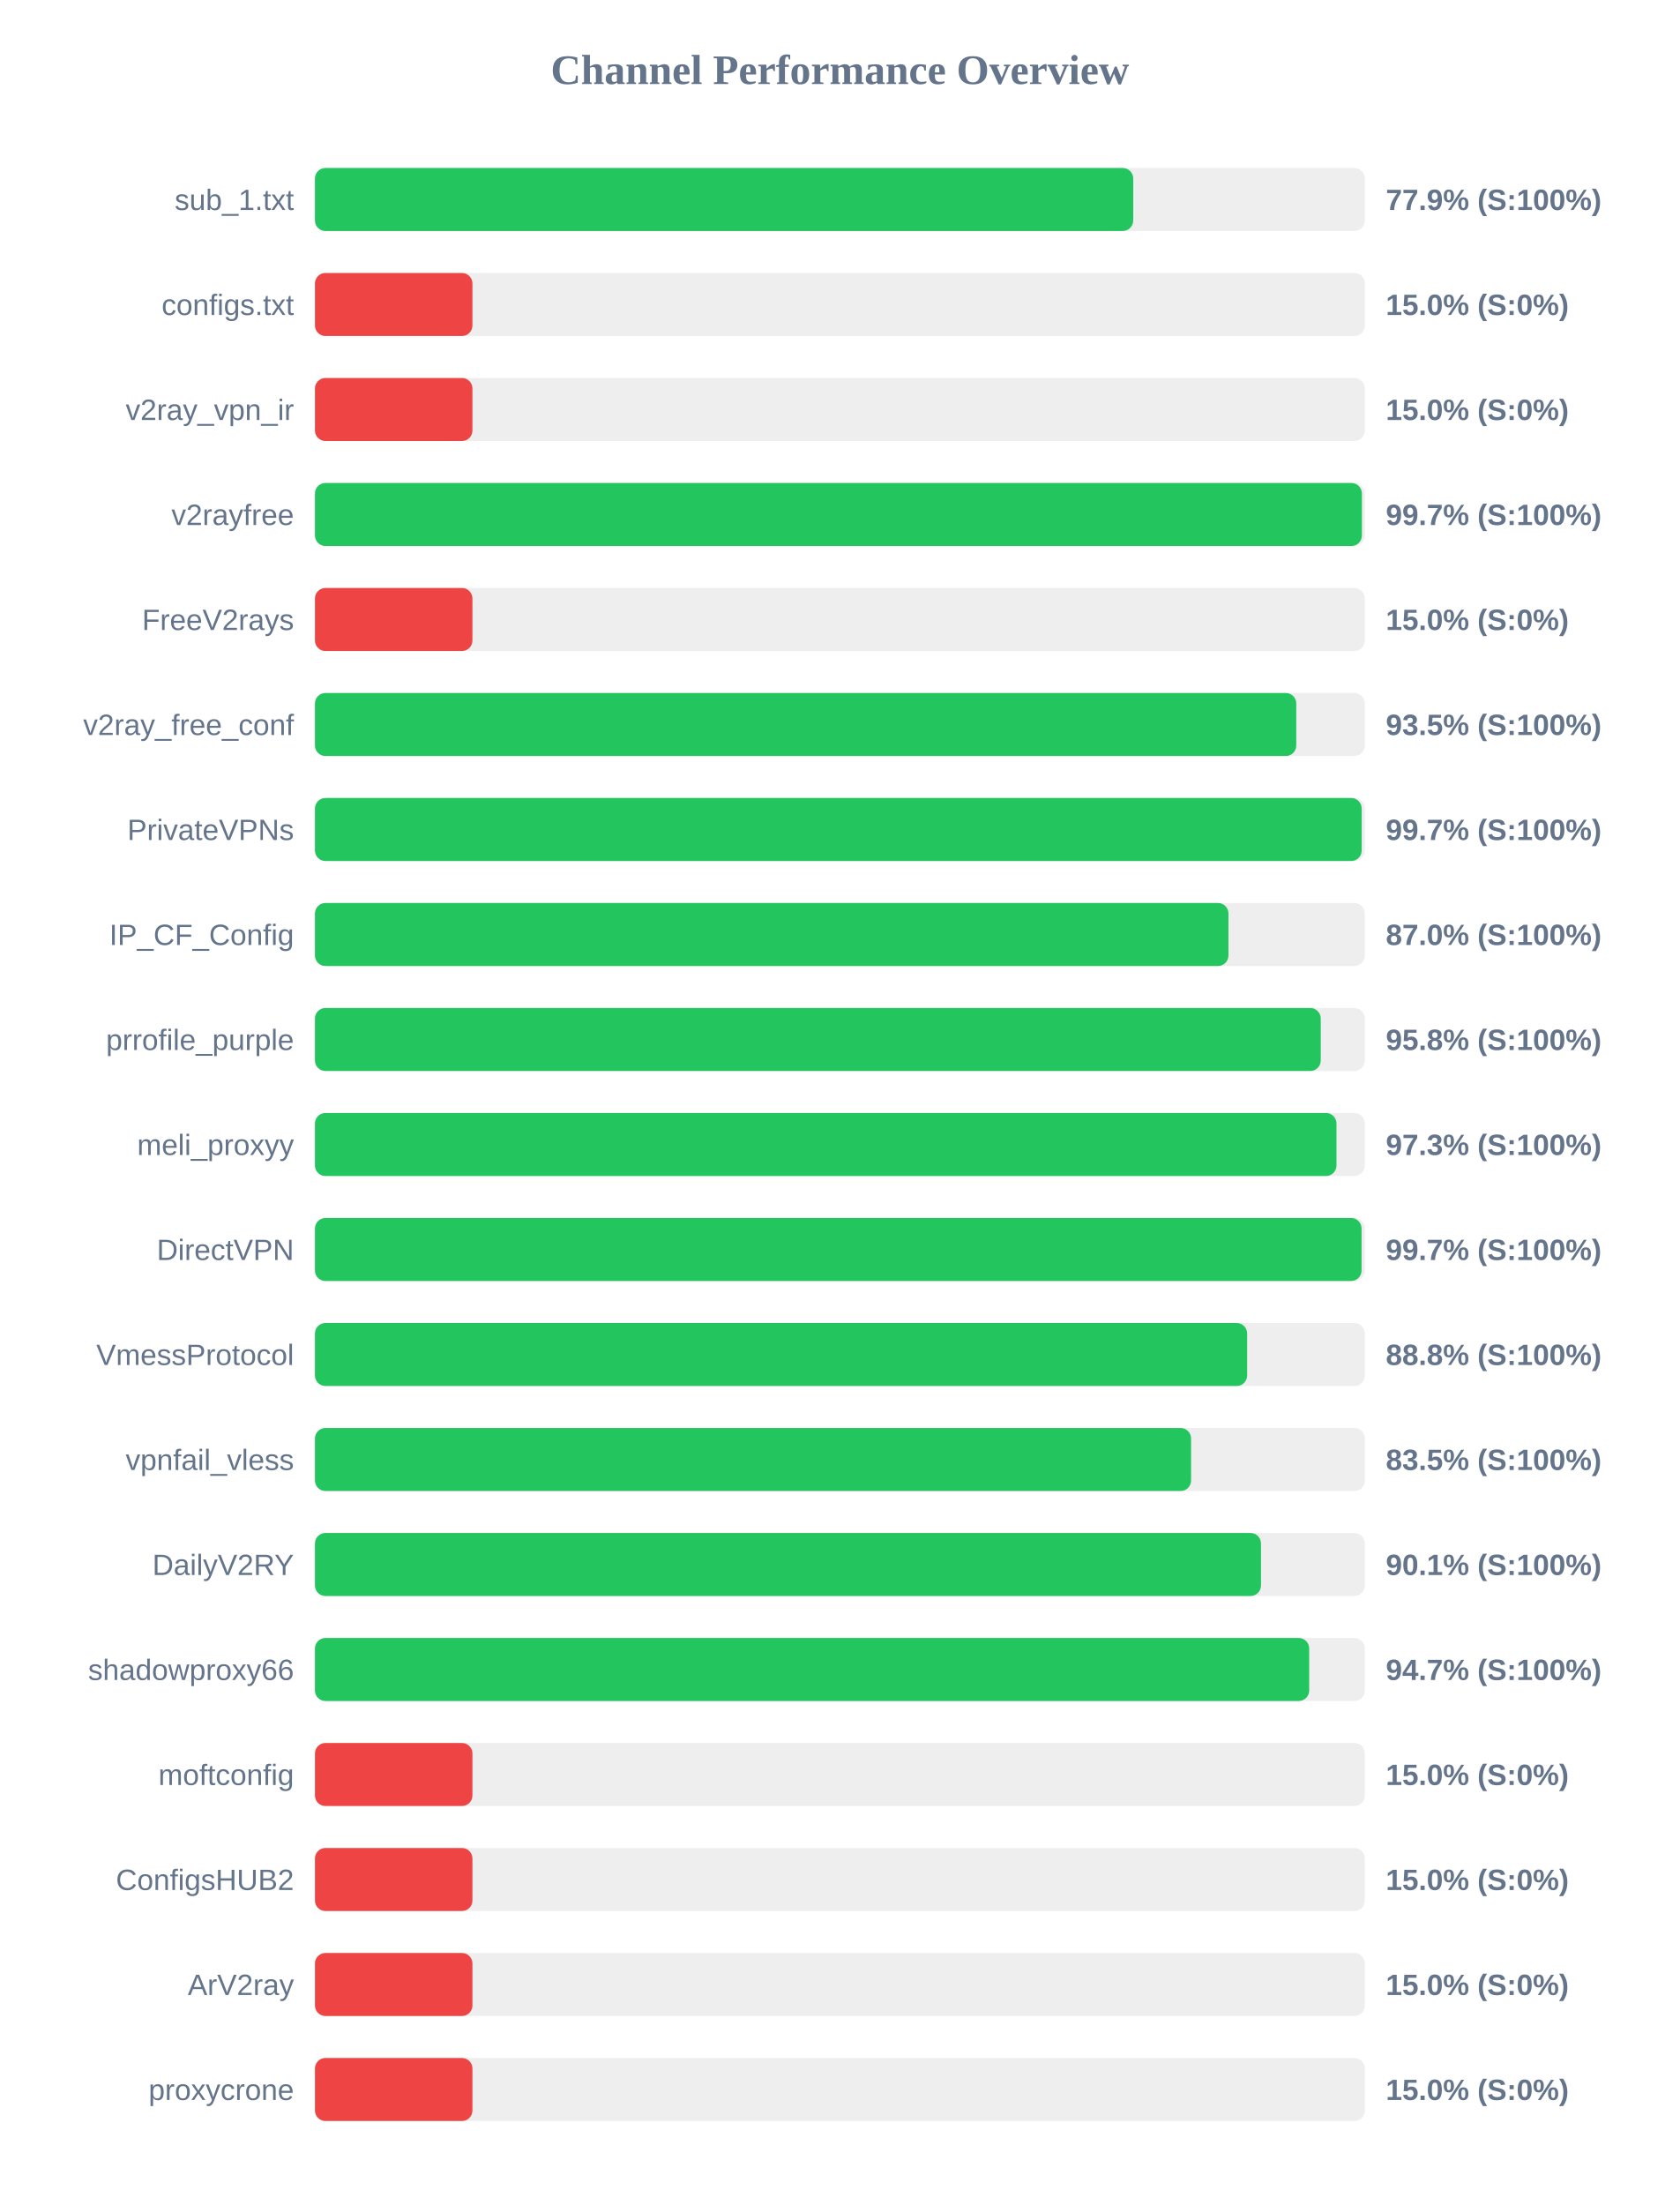
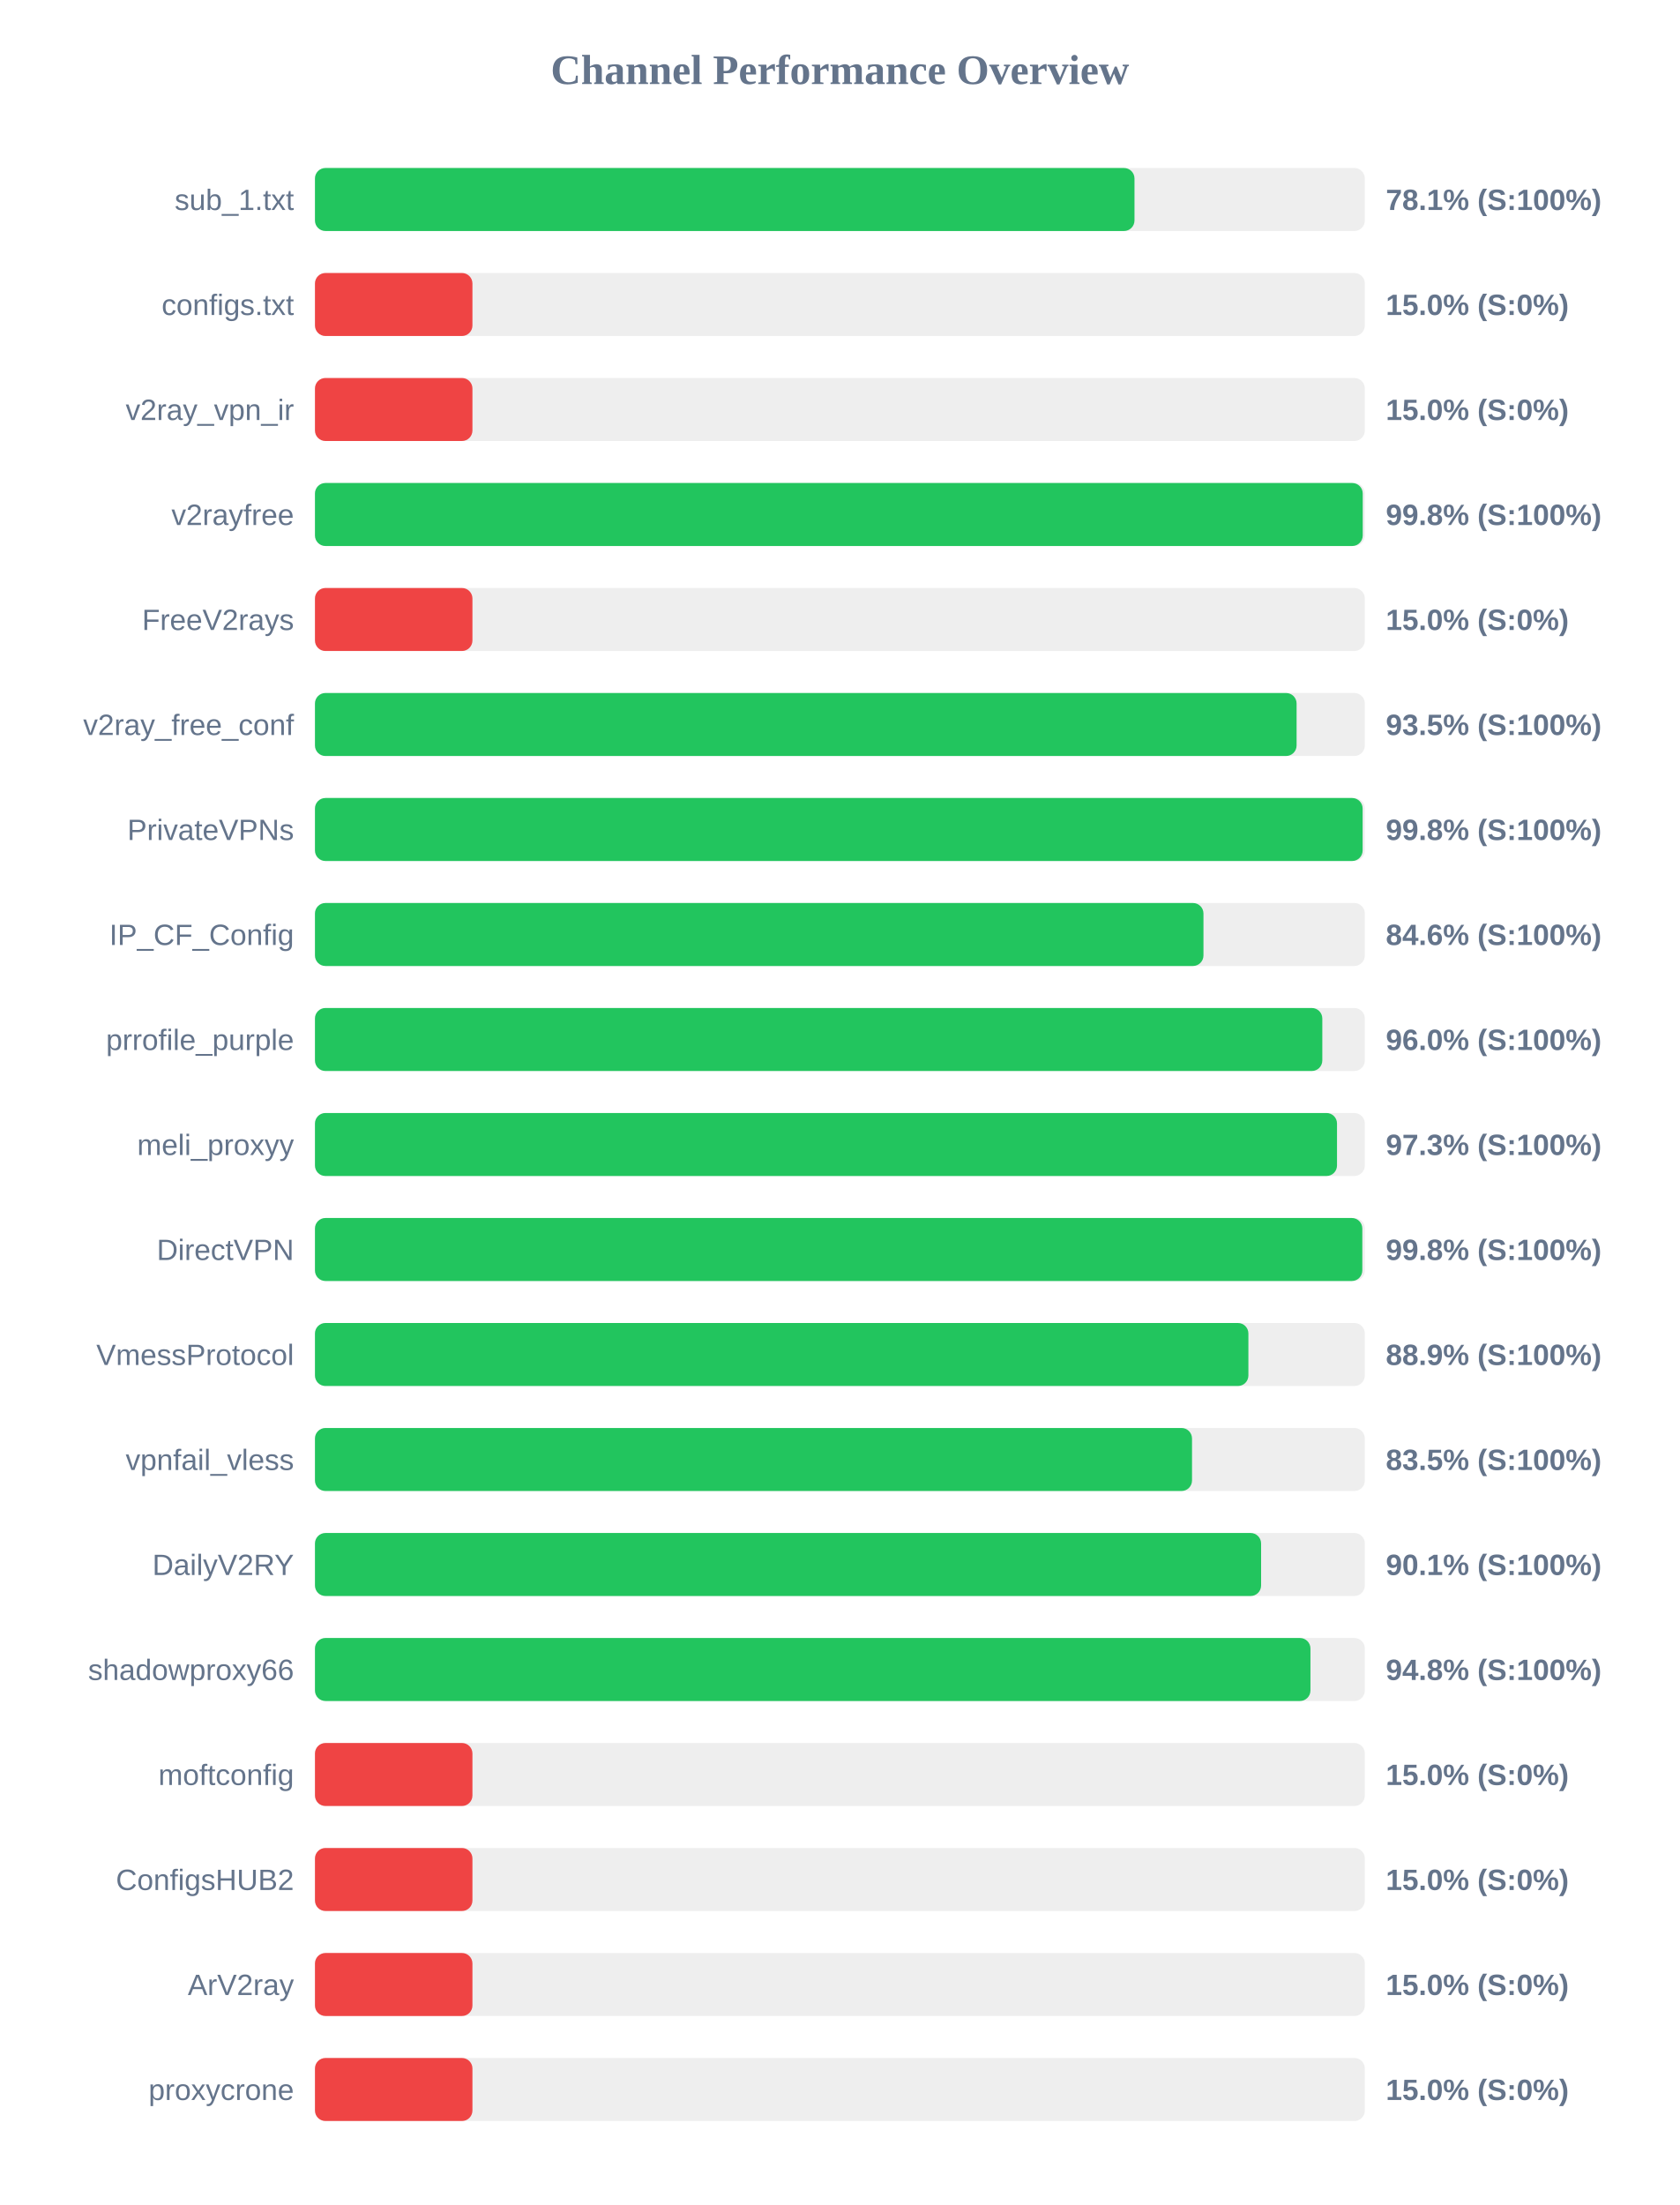
<svg xmlns="http://www.w3.org/2000/svg" width="800" height="1050" version="1.1">
  <style>
        .row { font: 14px Arial; fill: #64748b; }
        .score { font: bold 14px Arial; fill: #64748b; }
    </style>
  <text x="400" y="40" text-anchor="middle" font-size="20px" font-weight="bold" fill="#64748b">Channel Performance Overview</text>
  <rect x="150" y="80" width="500" height="30" fill="#eee" rx="5" />
-   <rect x="150" y="80" width="389.7" height="30" fill="#22c55e" rx="5" />
+   <rect x="150" y="80" width="390.3" height="30" fill="#22c55e" rx="5" />
  <text x="140" y="100" text-anchor="end" class="row">sub_1.txt</text>
-   <text x="660" y="100" text-anchor="start" class="score">77.9% (S:100%)</text>
+   <text x="660" y="100" text-anchor="start" class="score">78.1% (S:100%)</text>
  <rect x="150" y="130" width="500" height="30" fill="#eee" rx="5" />
  <rect x="150" y="130" width="75.0" height="30" fill="#ef4444" rx="5" />
  <text x="140" y="150" text-anchor="end" class="row">configs.txt</text>
  <text x="660" y="150" text-anchor="start" class="score">15.0% (S:0%)</text>
  <rect x="150" y="180" width="500" height="30" fill="#eee" rx="5" />
  <rect x="150" y="180" width="75.0" height="30" fill="#ef4444" rx="5" />
  <text x="140" y="200" text-anchor="end" class="row">v2ray_vpn_ir</text>
  <text x="660" y="200" text-anchor="start" class="score">15.0% (S:0%)</text>
  <rect x="150" y="230" width="500" height="30" fill="#eee" rx="5" />
-   <rect x="150" y="230" width="498.6" height="30" fill="#22c55e" rx="5" />
+   <rect x="150" y="230" width="499.0" height="30" fill="#22c55e" rx="5" />
  <text x="140" y="250" text-anchor="end" class="row">v2rayfree</text>
-   <text x="660" y="250" text-anchor="start" class="score">99.7% (S:100%)</text>
+   <text x="660" y="250" text-anchor="start" class="score">99.8% (S:100%)</text>
  <rect x="150" y="280" width="500" height="30" fill="#eee" rx="5" />
  <rect x="150" y="280" width="75.0" height="30" fill="#ef4444" rx="5" />
  <text x="140" y="300" text-anchor="end" class="row">FreeV2rays</text>
  <text x="660" y="300" text-anchor="start" class="score">15.0% (S:0%)</text>
  <rect x="150" y="330" width="500" height="30" fill="#eee" rx="5" />
-   <rect x="150" y="330" width="467.35" height="30" fill="#22c55e" rx="5" />
+   <rect x="150" y="330" width="467.5" height="30" fill="#22c55e" rx="5" />
  <text x="140" y="350" text-anchor="end" class="row">v2ray_free_conf</text>
  <text x="660" y="350" text-anchor="start" class="score">93.5% (S:100%)</text>
  <rect x="150" y="380" width="500" height="30" fill="#eee" rx="5" />
-   <rect x="150" y="380" width="498.5" height="30" fill="#22c55e" rx="5" />
+   <rect x="150" y="380" width="498.95" height="30" fill="#22c55e" rx="5" />
  <text x="140" y="400" text-anchor="end" class="row">PrivateVPNs</text>
-   <text x="660" y="400" text-anchor="start" class="score">99.7% (S:100%)</text>
+   <text x="660" y="400" text-anchor="start" class="score">99.8% (S:100%)</text>
  <rect x="150" y="430" width="500" height="30" fill="#eee" rx="5" />
-   <rect x="150" y="430" width="435.05" height="30" fill="#22c55e" rx="5" />
+   <rect x="150" y="430" width="423.15" height="30" fill="#22c55e" rx="5" />
  <text x="140" y="450" text-anchor="end" class="row">IP_CF_Config</text>
-   <text x="660" y="450" text-anchor="start" class="score">87.0% (S:100%)</text>
+   <text x="660" y="450" text-anchor="start" class="score">84.6% (S:100%)</text>
  <rect x="150" y="480" width="500" height="30" fill="#eee" rx="5" />
-   <rect x="150" y="480" width="479.0" height="30" fill="#22c55e" rx="5" />
+   <rect x="150" y="480" width="479.75" height="30" fill="#22c55e" rx="5" />
  <text x="140" y="500" text-anchor="end" class="row">prrofile_purple</text>
-   <text x="660" y="500" text-anchor="start" class="score">95.8% (S:100%)</text>
+   <text x="660" y="500" text-anchor="start" class="score">96.0% (S:100%)</text>
  <rect x="150" y="530" width="500" height="30" fill="#eee" rx="5" />
-   <rect x="150" y="530" width="486.5" height="30" fill="#22c55e" rx="5" />
+   <rect x="150" y="530" width="486.75" height="30" fill="#22c55e" rx="5" />
  <text x="140" y="550" text-anchor="end" class="row">meli_proxyy</text>
  <text x="660" y="550" text-anchor="start" class="score">97.3% (S:100%)</text>
  <rect x="150" y="580" width="500" height="30" fill="#eee" rx="5" />
-   <rect x="150" y="580" width="498.45" height="30" fill="#22c55e" rx="5" />
+   <rect x="150" y="580" width="498.8" height="30" fill="#22c55e" rx="5" />
  <text x="140" y="600" text-anchor="end" class="row">DirectVPN</text>
-   <text x="660" y="600" text-anchor="start" class="score">99.7% (S:100%)</text>
+   <text x="660" y="600" text-anchor="start" class="score">99.8% (S:100%)</text>
  <rect x="150" y="630" width="500" height="30" fill="#eee" rx="5" />
-   <rect x="150" y="630" width="443.95" height="30" fill="#22c55e" rx="5" />
+   <rect x="150" y="630" width="444.55" height="30" fill="#22c55e" rx="5" />
  <text x="140" y="650" text-anchor="end" class="row">VmessProtocol</text>
-   <text x="660" y="650" text-anchor="start" class="score">88.8% (S:100%)</text>
+   <text x="660" y="650" text-anchor="start" class="score">88.9% (S:100%)</text>
  <rect x="150" y="680" width="500" height="30" fill="#eee" rx="5" />
-   <rect x="150" y="680" width="417.25" height="30" fill="#22c55e" rx="5" />
+   <rect x="150" y="680" width="417.7" height="30" fill="#22c55e" rx="5" />
  <text x="140" y="700" text-anchor="end" class="row">vpnfail_vless</text>
  <text x="660" y="700" text-anchor="start" class="score">83.5% (S:100%)</text>
  <rect x="150" y="730" width="500" height="30" fill="#eee" rx="5" />
-   <rect x="150" y="730" width="450.55" height="30" fill="#22c55e" rx="5" />
+   <rect x="150" y="730" width="450.6" height="30" fill="#22c55e" rx="5" />
  <text x="140" y="750" text-anchor="end" class="row">DailyV2RY</text>
  <text x="660" y="750" text-anchor="start" class="score">90.1% (S:100%)</text>
  <rect x="150" y="780" width="500" height="30" fill="#eee" rx="5" />
-   <rect x="150" y="780" width="473.5" height="30" fill="#22c55e" rx="5" />
+   <rect x="150" y="780" width="474.1" height="30" fill="#22c55e" rx="5" />
  <text x="140" y="800" text-anchor="end" class="row">shadowproxy66</text>
-   <text x="660" y="800" text-anchor="start" class="score">94.7% (S:100%)</text>
+   <text x="660" y="800" text-anchor="start" class="score">94.8% (S:100%)</text>
  <rect x="150" y="830" width="500" height="30" fill="#eee" rx="5" />
  <rect x="150" y="830" width="75.0" height="30" fill="#ef4444" rx="5" />
  <text x="140" y="850" text-anchor="end" class="row">moftconfig</text>
  <text x="660" y="850" text-anchor="start" class="score">15.0% (S:0%)</text>
  <rect x="150" y="880" width="500" height="30" fill="#eee" rx="5" />
  <rect x="150" y="880" width="75.0" height="30" fill="#ef4444" rx="5" />
  <text x="140" y="900" text-anchor="end" class="row">ConfigsHUB2</text>
  <text x="660" y="900" text-anchor="start" class="score">15.0% (S:0%)</text>
  <rect x="150" y="930" width="500" height="30" fill="#eee" rx="5" />
  <rect x="150" y="930" width="75.0" height="30" fill="#ef4444" rx="5" />
  <text x="140" y="950" text-anchor="end" class="row">ArV2ray</text>
  <text x="660" y="950" text-anchor="start" class="score">15.0% (S:0%)</text>
  <rect x="150" y="980" width="500" height="30" fill="#eee" rx="5" />
  <rect x="150" y="980" width="75.0" height="30" fill="#ef4444" rx="5" />
  <text x="140" y="1000" text-anchor="end" class="row">proxycrone</text>
  <text x="660" y="1000" text-anchor="start" class="score">15.0% (S:0%)</text>
</svg>
